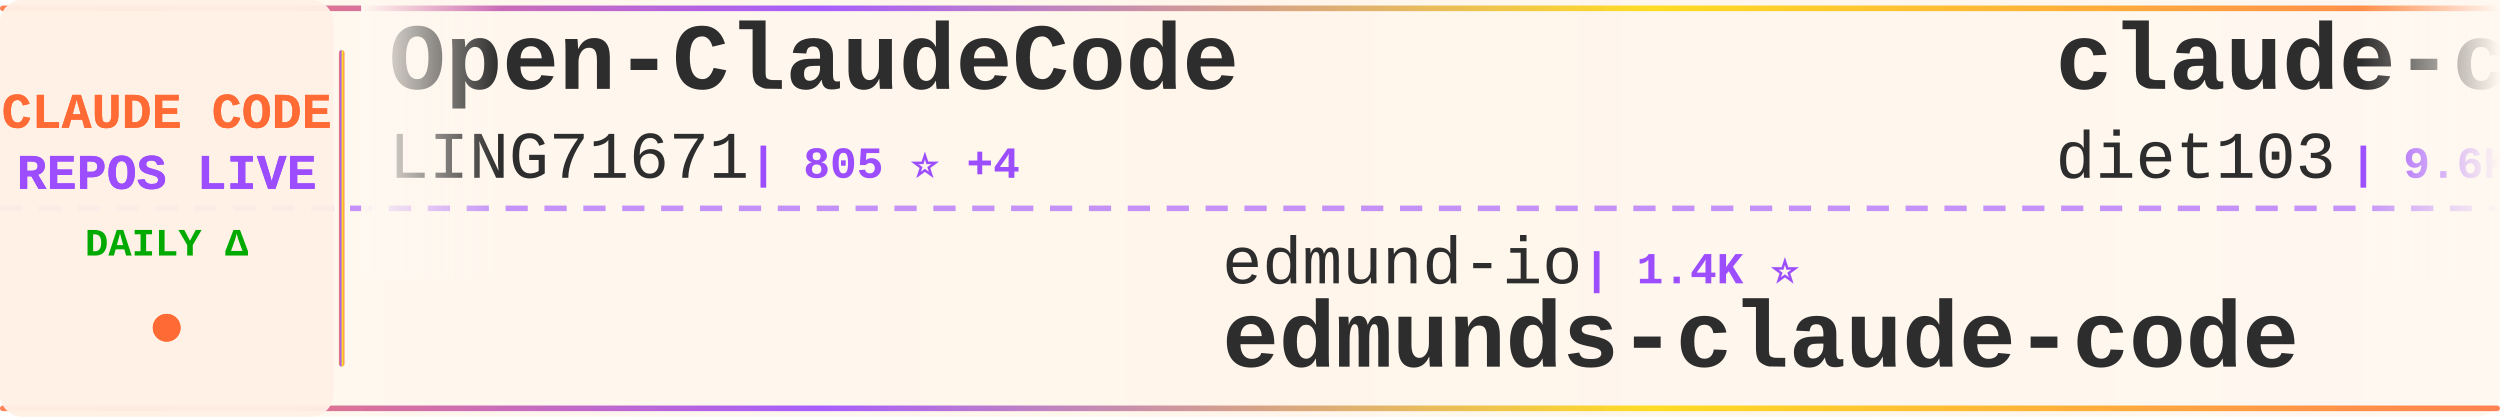
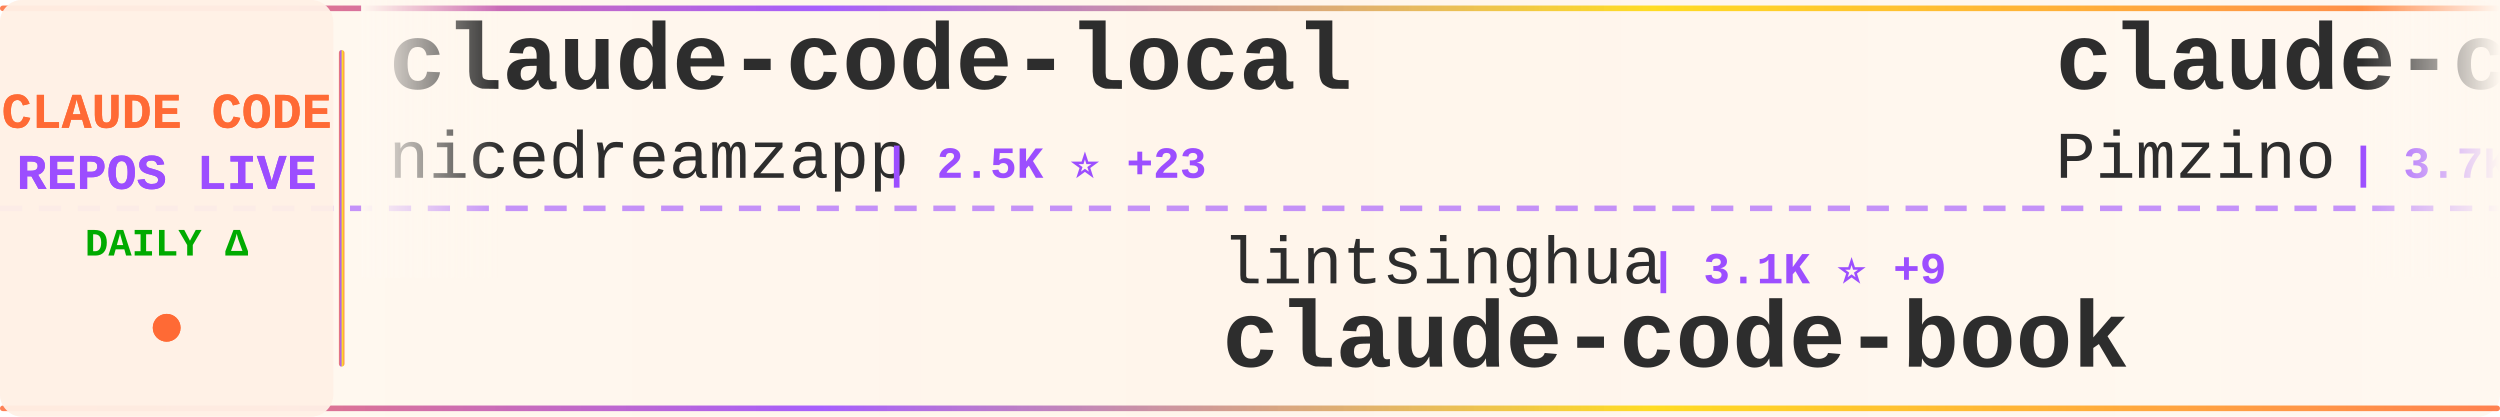
<svg xmlns="http://www.w3.org/2000/svg" width="900" height="150">
  <defs>
    <linearGradient id="tickerBg" x1="0%" y1="0%" x2="100%" y2="0%">
      <stop offset="0%" style="stop-color:#fff8f0;stop-opacity:0.98" />
      <stop offset="50%" style="stop-color:#fff5eb;stop-opacity:1" />
      <stop offset="100%" style="stop-color:#fff8f0;stop-opacity:0.98" />
    </linearGradient>
    <linearGradient id="borderGrad" x1="0%" y1="0%" x2="100%" y2="0%">
      <stop offset="0%" style="stop-color:#FF6B35;stop-opacity:0.85">
        <animate attributeName="stop-opacity" values="0.85;1;0.85" dur="2s" repeatCount="indefinite" />
      </stop>
      <stop offset="33%" style="stop-color:#9C4EFF;stop-opacity:0.9">
        <animate attributeName="stop-opacity" values="0.9;1;0.9" dur="2.2s" repeatCount="indefinite" />
      </stop>
      <stop offset="66%" style="stop-color:#FFD700;stop-opacity:0.85">
        <animate attributeName="stop-opacity" values="0.85;1;0.85" dur="1.8s" repeatCount="indefinite" />
      </stop>
      <stop offset="100%" style="stop-color:#FF6B35;stop-opacity:0.85">
        <animate attributeName="stop-opacity" values="0.85;1;0.85" dur="2s" repeatCount="indefinite" />
      </stop>
    </linearGradient>
    <filter id="textGlow">
      <feGaussianBlur stdDeviation="0.15" result="coloredBlur" />
      <feMerge>
        <feMergeNode in="coloredBlur" />
        <feMergeNode in="SourceGraphic" />
      </feMerge>
    </filter>
    <filter id="metricGlow">
      <feGaussianBlur stdDeviation="0.2" result="coloredBlur" />
      <feMerge>
        <feMergeNode in="coloredBlur" />
        <feMergeNode in="SourceGraphic" />
      </feMerge>
    </filter>
    <linearGradient id="leftFade" x1="0%" y1="0%" x2="100%" y2="0%">
      <stop offset="0%" style="stop-color:#fff8f0;stop-opacity:1" />
      <stop offset="100%" style="stop-color:#fff8f0;stop-opacity:0" />
    </linearGradient>
    <linearGradient id="rightFade" x1="0%" y1="0%" x2="100%" y2="0%">
      <stop offset="0%" style="stop-color:#fff8f0;stop-opacity:0" />
      <stop offset="100%" style="stop-color:#fff8f0;stop-opacity:1" />
    </linearGradient>
  </defs>
  <rect width="900" height="150" fill="url(#tickerBg)" rx="8" />
  <rect x="0" y="2" width="900" height="2" fill="url(#borderGrad)" rx="1" />
  <rect x="0" y="146" width="900" height="2" fill="url(#borderGrad)" rx="1" />
  <line x1="0" y1="75" x2="900" y2="75" stroke="#9C4EFF" stroke-width="2" stroke-dasharray="8 6" opacity="0.6" />
  <rect x="0" y="0" width="120" height="150" fill="#fff0e6" opacity="0.95" rx="8" />
  <text x="60" y="46" font-family="'Courier New', monospace" font-size="18" font-weight="bold" fill="#FF6B35" text-anchor="middle" filter="url(#textGlow)">
    CLAUDE CODE
  </text>
  <text x="60" y="68" font-family="'Courier New', monospace" font-size="18" font-weight="bold" fill="#9C4EFF" text-anchor="middle" filter="url(#textGlow)">
    REPOS LIVE
  </text>
  <text x="60" y="92" font-family="'Courier New', monospace" font-size="14" font-weight="bold" fill="#00aa00" text-anchor="middle">
    DAILY Δ
  </text>
  <circle cx="60" cy="118" r="5" fill="#FF6B35" filter="url(#metricGlow)">
    <animate attributeName="r" values="4;6;4" dur="1.5s" repeatCount="indefinite" />
    <animate attributeName="opacity" values="0.6;1;0.6" dur="1.5s" repeatCount="indefinite" />
  </circle>
  <rect x="122" y="18" width="2" height="114" fill="url(#borderGrad)" rx="1" />
  <clipPath id="tickerClip">
    <rect x="130" y="0" width="770" height="150" />
  </clipPath>
  <g clip-path="url(#tickerClip)">
    <g id="tickerItems">
      <animateTransform attributeName="transform" attributeType="XML" type="translate" from="0 0" to="-3000 0" dur="54s" repeatCount="indefinite" />
      <g transform="translate(0, 0)">
-         <text x="140" y="32" font-family="'Courier New', monospace" font-size="34" font-weight="bold" fill="#2d2d2d">Open-ClaudeCode</text>
-         <text x="140" y="64" font-family="'Courier New', monospace" font-size="24" font-weight="normal" fill="#2d2d2d" opacity="1.0">LING71671</text>
-         <text x="270" y="64" font-family="'Courier New', monospace" font-size="16" font-weight="bold" fill="#9C4EFF"> | 805 ⭐ +4</text>
+         <text x="140" y="32" font-family="'Courier New', monospace" font-size="34" font-weight="bold" fill="#2d2d2d">claude-code-local</text>
+         <text x="140" y="64" font-family="'Courier New', monospace" font-size="24" font-weight="normal" fill="#2d2d2d" opacity="1.0">nicedreamzapp</text>
+         <text x="318" y="64" font-family="'Courier New', monospace" font-size="16" font-weight="bold" fill="#9C4EFF"> | 2.5K ⭐ +23</text>
      </g>
      <g transform="translate(300, 0)">
-         <text x="140" y="102" font-family="'Courier New', monospace" font-size="24" font-weight="normal" fill="#2d2d2d" opacity="1.0">edmund-io</text>
-         <text x="270" y="102" font-family="'Courier New', monospace" font-size="16" font-weight="bold" fill="#9C4EFF"> | 1.4K ⭐</text>
-         <text x="140" y="132" font-family="'Courier New', monospace" font-size="34" font-weight="bold" fill="#2d2d2d">edmunds-claude-code</text>
+         <text x="140" y="102" font-family="'Courier New', monospace" font-size="24" font-weight="normal" fill="#2d2d2d" opacity="1.0">lintsinghua</text>
+         <text x="294" y="102" font-family="'Courier New', monospace" font-size="16" font-weight="bold" fill="#9C4EFF"> | 3.1K ⭐ +9</text>
+         <text x="140" y="132" font-family="'Courier New', monospace" font-size="34" font-weight="bold" fill="#2d2d2d">claude-code-book</text>
      </g>
      <g transform="translate(600, 0)">
-         <text x="140" y="32" font-family="'Courier New', monospace" font-size="34" font-weight="bold" fill="#2d2d2d">claude-code-infrastructu...</text>
-         <text x="140" y="64" font-family="'Courier New', monospace" font-size="24" font-weight="normal" fill="#2d2d2d" opacity="1.0">diet103</text>
-         <text x="246" y="64" font-family="'Courier New', monospace" font-size="16" font-weight="bold" fill="#9C4EFF"> | 9.6K ⭐ +4</text>
+         <text x="140" y="32" font-family="'Courier New', monospace" font-size="34" font-weight="bold" fill="#2d2d2d">claude-code-spec-workflo...</text>
+         <text x="140" y="64" font-family="'Courier New', monospace" font-size="24" font-weight="normal" fill="#2d2d2d" opacity="1.0">Pimzino</text>
+         <text x="246" y="64" font-family="'Courier New', monospace" font-size="16" font-weight="bold" fill="#9C4EFF"> | 3.7K ⭐</text>
      </g>
      <g transform="translate(900, 0)">
-         <text x="140" y="102" font-family="'Courier New', monospace" font-size="24" font-weight="normal" fill="#2d2d2d" opacity="1.0">AICoderTudou</text>
-         <text x="306" y="102" font-family="'Courier New', monospace" font-size="16" font-weight="bold" fill="#9C4EFF"> | 497 ⭐ +1</text>
-         <text x="140" y="132" font-family="'Courier New', monospace" font-size="34" font-weight="bold" fill="#2d2d2d">claude-code-tudou</text>
+         <text x="140" y="102" font-family="'Courier New', monospace" font-size="24" font-weight="normal" fill="#2d2d2d" opacity="1.0">JrCx7scC</text>
+         <text x="258" y="102" font-family="'Courier New', monospace" font-size="16" font-weight="bold" fill="#9C4EFF"> | 365 ⭐ +1</text>
+         <text x="140" y="132" font-family="'Courier New', monospace" font-size="34" font-weight="bold" fill="#2d2d2d">claude-code-source</text>
      </g>
      <g transform="translate(1200, 0)">
-         <text x="140" y="32" font-family="'Courier New', monospace" font-size="34" font-weight="bold" fill="#2d2d2d">claude-code-router</text>
-         <text x="140" y="64" font-family="'Courier New', monospace" font-size="24" font-weight="normal" fill="#2d2d2d" opacity="1.0">musistudio</text>
-         <text x="282" y="64" font-family="'Courier New', monospace" font-size="16" font-weight="bold" fill="#9C4EFF"> | 33.4K ⭐ +28</text>
+         <text x="140" y="32" font-family="'Courier New', monospace" font-size="34" font-weight="bold" fill="#2d2d2d">claude-code-tudou</text>
+         <text x="140" y="64" font-family="'Courier New', monospace" font-size="24" font-weight="normal" fill="#2d2d2d" opacity="1.0">AICoderTudou</text>
+         <text x="306" y="64" font-family="'Courier New', monospace" font-size="16" font-weight="bold" fill="#9C4EFF"> | 497 ⭐</text>
      </g>
      <g transform="translate(1500, 0)">
-         <text x="140" y="102" font-family="'Courier New', monospace" font-size="24" font-weight="normal" fill="#2d2d2d" opacity="1.0">oboard</text>
-         <text x="234" y="102" font-family="'Courier New', monospace" font-size="16" font-weight="bold" fill="#9C4EFF"> | 3.1K ⭐ +6</text>
-         <text x="140" y="132" font-family="'Courier New', monospace" font-size="34" font-weight="bold" fill="#2d2d2d">claude-code-rev</text>
+         <text x="140" y="102" font-family="'Courier New', monospace" font-size="24" font-weight="normal" fill="#2d2d2d" opacity="1.0">isboyjc</text>
+         <text x="246" y="102" font-family="'Courier New', monospace" font-size="16" font-weight="bold" fill="#9C4EFF"> | 156 ⭐</text>
+         <text x="140" y="132" font-family="'Courier New', monospace" font-size="34" font-weight="bold" fill="#2d2d2d">claude-code</text>
      </g>
      <g transform="translate(1800, 0)">
-         <text x="140" y="32" font-family="'Courier New', monospace" font-size="34" font-weight="bold" fill="#2d2d2d">Claude-code</text>
-         <text x="140" y="64" font-family="'Courier New', monospace" font-size="24" font-weight="normal" fill="#2d2d2d" opacity="1.0">zstmfhy</text>
-         <text x="246" y="64" font-family="'Courier New', monospace" font-size="16" font-weight="bold" fill="#9C4EFF"> | 190 ⭐</text>
+         <text x="140" y="32" font-family="'Courier New', monospace" font-size="34" font-weight="bold" fill="#2d2d2d">claude-code</text>
+         <text x="140" y="64" font-family="'Courier New', monospace" font-size="24" font-weight="normal" fill="#2d2d2d" opacity="1.0">chiragjoshi12</text>
+         <text x="318" y="64" font-family="'Courier New', monospace" font-size="16" font-weight="bold" fill="#9C4EFF"> | 195 ⭐ -1</text>
      </g>
      <g transform="translate(2100, 0)">
-         <text x="140" y="102" font-family="'Courier New', monospace" font-size="24" font-weight="normal" fill="#2d2d2d" opacity="1.0">claude-code-best</text>
-         <text x="354" y="102" font-family="'Courier New', monospace" font-size="16" font-weight="bold" fill="#9C4EFF"> | 17.4K ⭐ +39</text>
-         <text x="140" y="132" font-family="'Courier New', monospace" font-size="34" font-weight="bold" fill="#2d2d2d">claude-code</text>
+         <text x="140" y="102" font-family="'Courier New', monospace" font-size="24" font-weight="normal" fill="#2d2d2d" opacity="1.0">carlvellotti</text>
+         <text x="306" y="102" font-family="'Courier New', monospace" font-size="16" font-weight="bold" fill="#9C4EFF"> | 2.0K ⭐ +8</text>
+         <text x="140" y="132" font-family="'Courier New', monospace" font-size="34" font-weight="bold" fill="#2d2d2d">claude-code-pm-course</text>
      </g>
      <g transform="translate(2400, 0)">
-         <text x="140" y="32" font-family="'Courier New', monospace" font-size="34" font-weight="bold" fill="#2d2d2d">claude-code-webui</text>
-         <text x="140" y="64" font-family="'Courier New', monospace" font-size="24" font-weight="normal" fill="#2d2d2d" opacity="1.0">sugyan</text>
-         <text x="234" y="64" font-family="'Courier New', monospace" font-size="16" font-weight="bold" fill="#9C4EFF"> | 1.1K ⭐ +4</text>
+         <text x="140" y="32" font-family="'Courier New', monospace" font-size="34" font-weight="bold" fill="#2d2d2d">Claude-Code</text>
+         <text x="140" y="64" font-family="'Courier New', monospace" font-size="24" font-weight="normal" fill="#2d2d2d" opacity="1.0">pengchengneo</text>
+         <text x="306" y="64" font-family="'Courier New', monospace" font-size="16" font-weight="bold" fill="#9C4EFF"> | 1.3K ⭐ +7</text>
      </g>
      <g transform="translate(2700, 0)">
-         <text x="140" y="102" font-family="'Courier New', monospace" font-size="24" font-weight="normal" fill="#2d2d2d" opacity="1.0">ponponon</text>
-         <text x="258" y="102" font-family="'Courier New', monospace" font-size="16" font-weight="bold" fill="#9C4EFF"> | 2.2K ⭐ +4</text>
-         <text x="140" y="132" font-family="'Courier New', monospace" font-size="34" font-weight="bold" fill="#2d2d2d">claude_code_src</text>
+         <text x="140" y="102" font-family="'Courier New', monospace" font-size="24" font-weight="normal" fill="#2d2d2d" opacity="1.0">eyaltoledano</text>
+         <text x="306" y="102" font-family="'Courier New', monospace" font-size="16" font-weight="bold" fill="#9C4EFF"> | 27.0K ⭐ +12</text>
+         <text x="140" y="132" font-family="'Courier New', monospace" font-size="34" font-weight="bold" fill="#2d2d2d">claude-task-master</text>
      </g>
      <g transform="translate(3000, 0)">
-         <text x="140" y="32" font-family="'Courier New', monospace" font-size="34" font-weight="bold" fill="#2d2d2d">Open-ClaudeCode</text>
-         <text x="140" y="64" font-family="'Courier New', monospace" font-size="24" font-weight="normal" fill="#2d2d2d" opacity="1.0">LING71671</text>
-         <text x="270" y="64" font-family="'Courier New', monospace" font-size="16" font-weight="bold" fill="#9C4EFF"> | 805 ⭐ +4</text>
+         <text x="140" y="32" font-family="'Courier New', monospace" font-size="34" font-weight="bold" fill="#2d2d2d">claude-code-local</text>
+         <text x="140" y="64" font-family="'Courier New', monospace" font-size="24" font-weight="normal" fill="#2d2d2d" opacity="1.0">nicedreamzapp</text>
+         <text x="318" y="64" font-family="'Courier New', monospace" font-size="16" font-weight="bold" fill="#9C4EFF"> | 2.5K ⭐ +23</text>
      </g>
      <g transform="translate(3300, 0)">
-         <text x="140" y="102" font-family="'Courier New', monospace" font-size="24" font-weight="normal" fill="#2d2d2d" opacity="1.0">edmund-io</text>
-         <text x="270" y="102" font-family="'Courier New', monospace" font-size="16" font-weight="bold" fill="#9C4EFF"> | 1.4K ⭐</text>
-         <text x="140" y="132" font-family="'Courier New', monospace" font-size="34" font-weight="bold" fill="#2d2d2d">edmunds-claude-code</text>
+         <text x="140" y="102" font-family="'Courier New', monospace" font-size="24" font-weight="normal" fill="#2d2d2d" opacity="1.0">lintsinghua</text>
+         <text x="294" y="102" font-family="'Courier New', monospace" font-size="16" font-weight="bold" fill="#9C4EFF"> | 3.1K ⭐ +9</text>
+         <text x="140" y="132" font-family="'Courier New', monospace" font-size="34" font-weight="bold" fill="#2d2d2d">claude-code-book</text>
      </g>
      <g transform="translate(3600, 0)">
-         <text x="140" y="32" font-family="'Courier New', monospace" font-size="34" font-weight="bold" fill="#2d2d2d">claude-code-infrastructu...</text>
-         <text x="140" y="64" font-family="'Courier New', monospace" font-size="24" font-weight="normal" fill="#2d2d2d" opacity="1.0">diet103</text>
-         <text x="246" y="64" font-family="'Courier New', monospace" font-size="16" font-weight="bold" fill="#9C4EFF"> | 9.6K ⭐ +4</text>
+         <text x="140" y="32" font-family="'Courier New', monospace" font-size="34" font-weight="bold" fill="#2d2d2d">claude-code-spec-workflo...</text>
+         <text x="140" y="64" font-family="'Courier New', monospace" font-size="24" font-weight="normal" fill="#2d2d2d" opacity="1.0">Pimzino</text>
+         <text x="246" y="64" font-family="'Courier New', monospace" font-size="16" font-weight="bold" fill="#9C4EFF"> | 3.7K ⭐</text>
      </g>
      <g transform="translate(3900, 0)">
-         <text x="140" y="102" font-family="'Courier New', monospace" font-size="24" font-weight="normal" fill="#2d2d2d" opacity="1.0">AICoderTudou</text>
-         <text x="306" y="102" font-family="'Courier New', monospace" font-size="16" font-weight="bold" fill="#9C4EFF"> | 497 ⭐ +1</text>
-         <text x="140" y="132" font-family="'Courier New', monospace" font-size="34" font-weight="bold" fill="#2d2d2d">claude-code-tudou</text>
+         <text x="140" y="102" font-family="'Courier New', monospace" font-size="24" font-weight="normal" fill="#2d2d2d" opacity="1.0">JrCx7scC</text>
+         <text x="258" y="102" font-family="'Courier New', monospace" font-size="16" font-weight="bold" fill="#9C4EFF"> | 365 ⭐ +1</text>
+         <text x="140" y="132" font-family="'Courier New', monospace" font-size="34" font-weight="bold" fill="#2d2d2d">claude-code-source</text>
      </g>
    </g>
  </g>
  <rect x="130" y="0" width="50" height="100" fill="url(#leftFade)" />
  <rect x="850" y="0" width="50" height="100" fill="url(#rightFade)" />
</svg>
